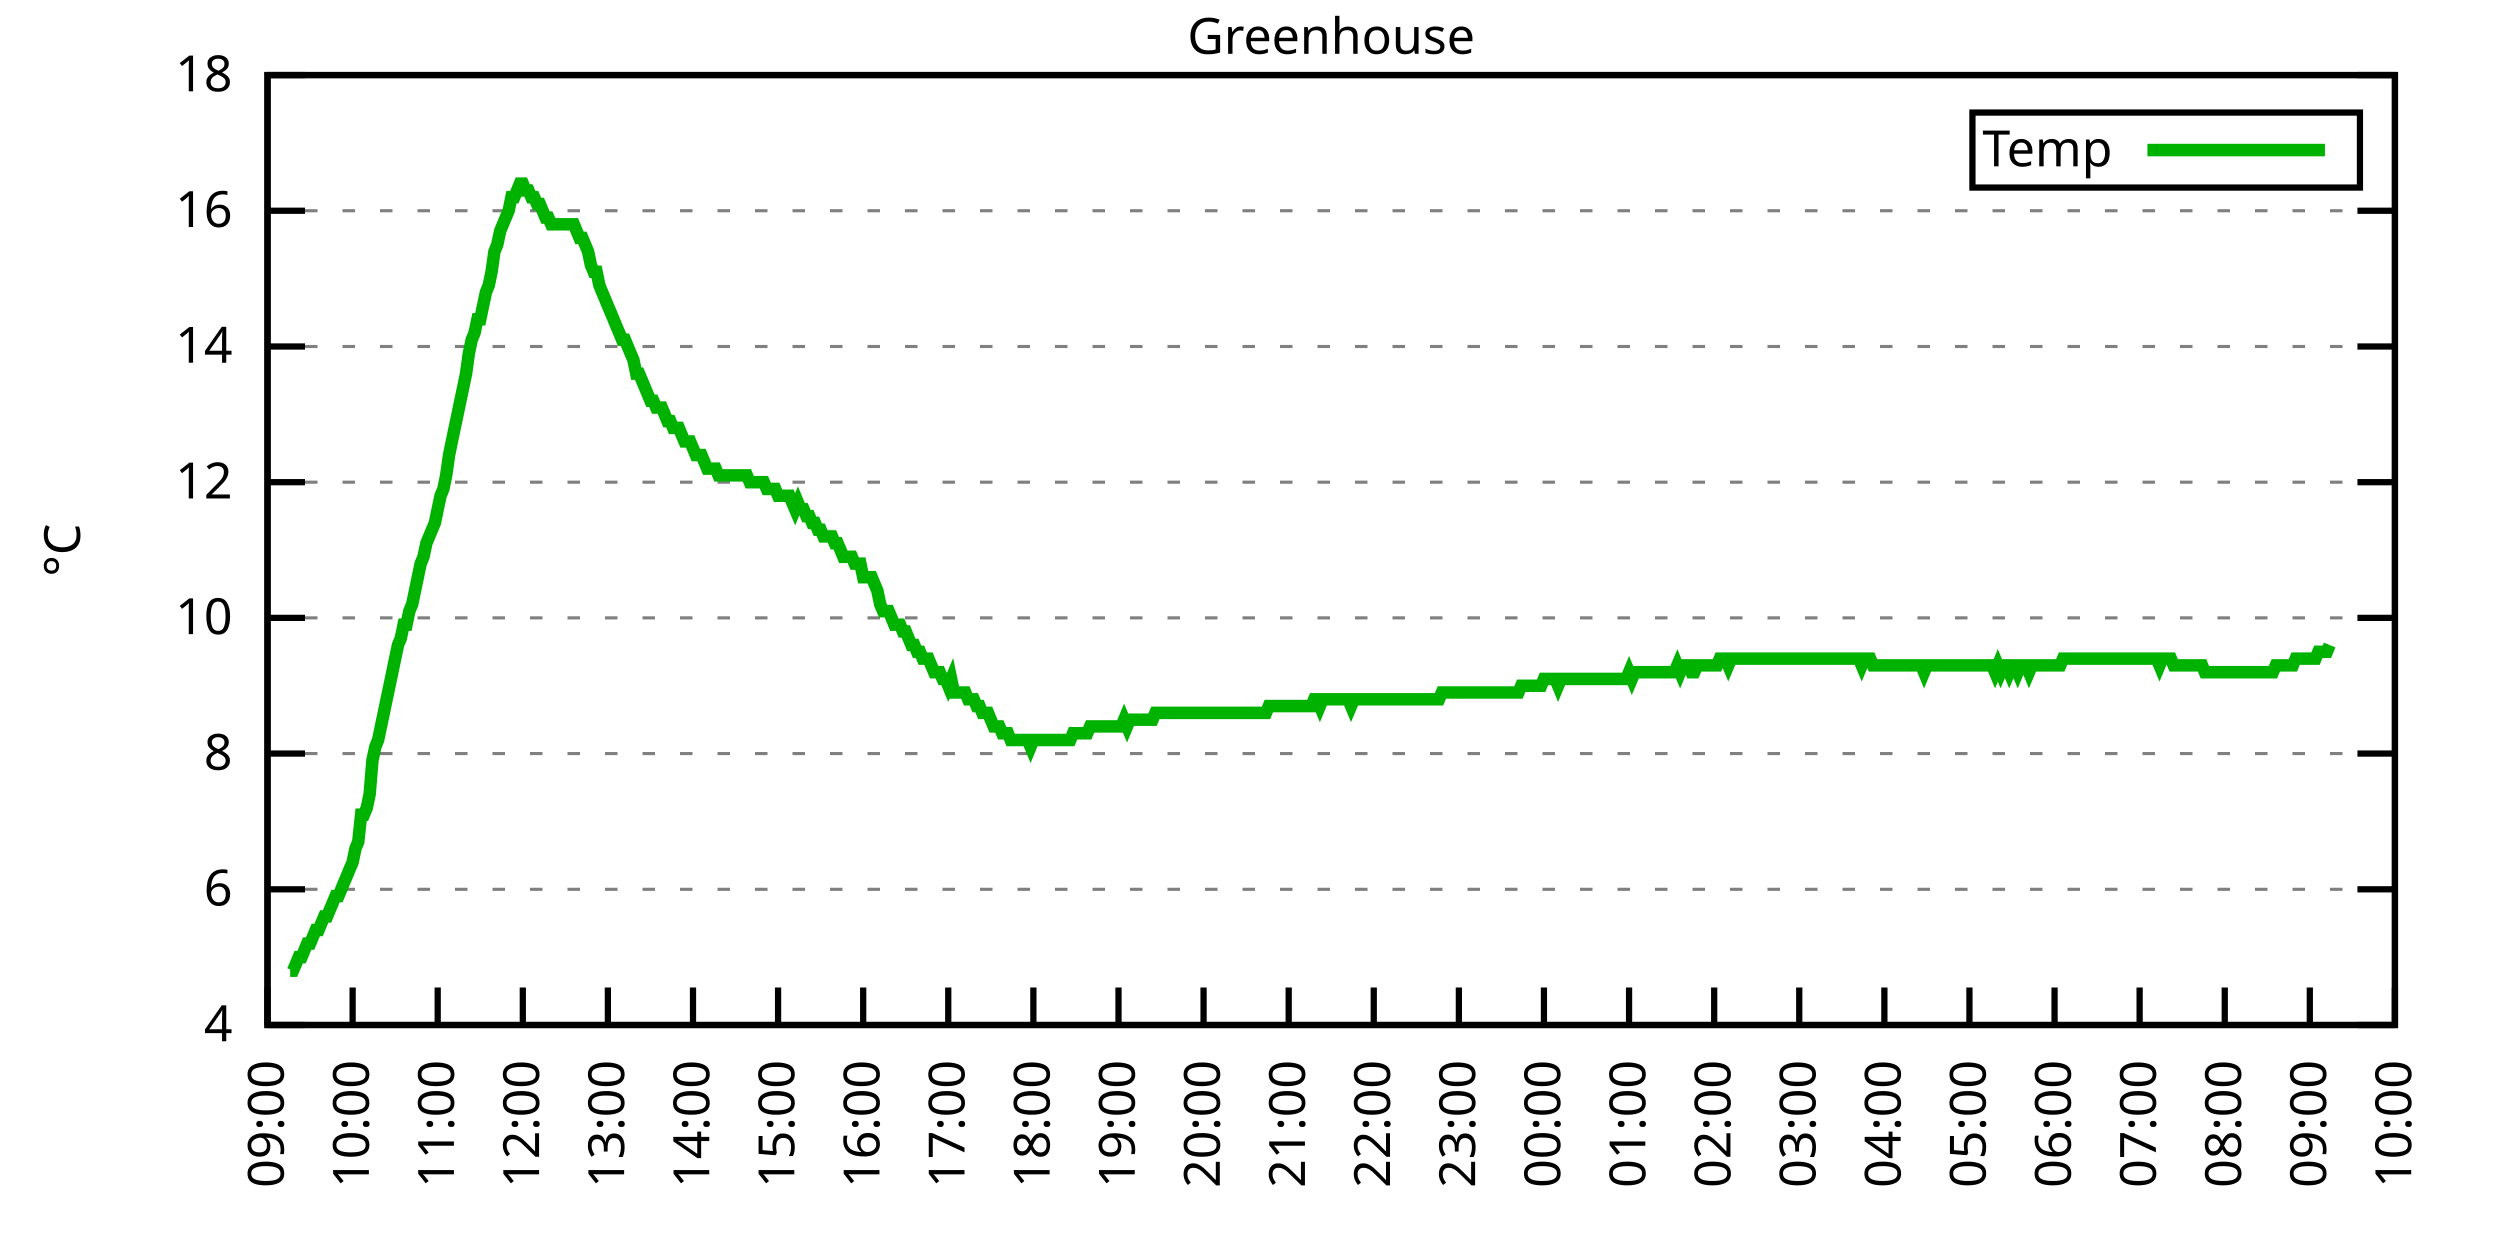
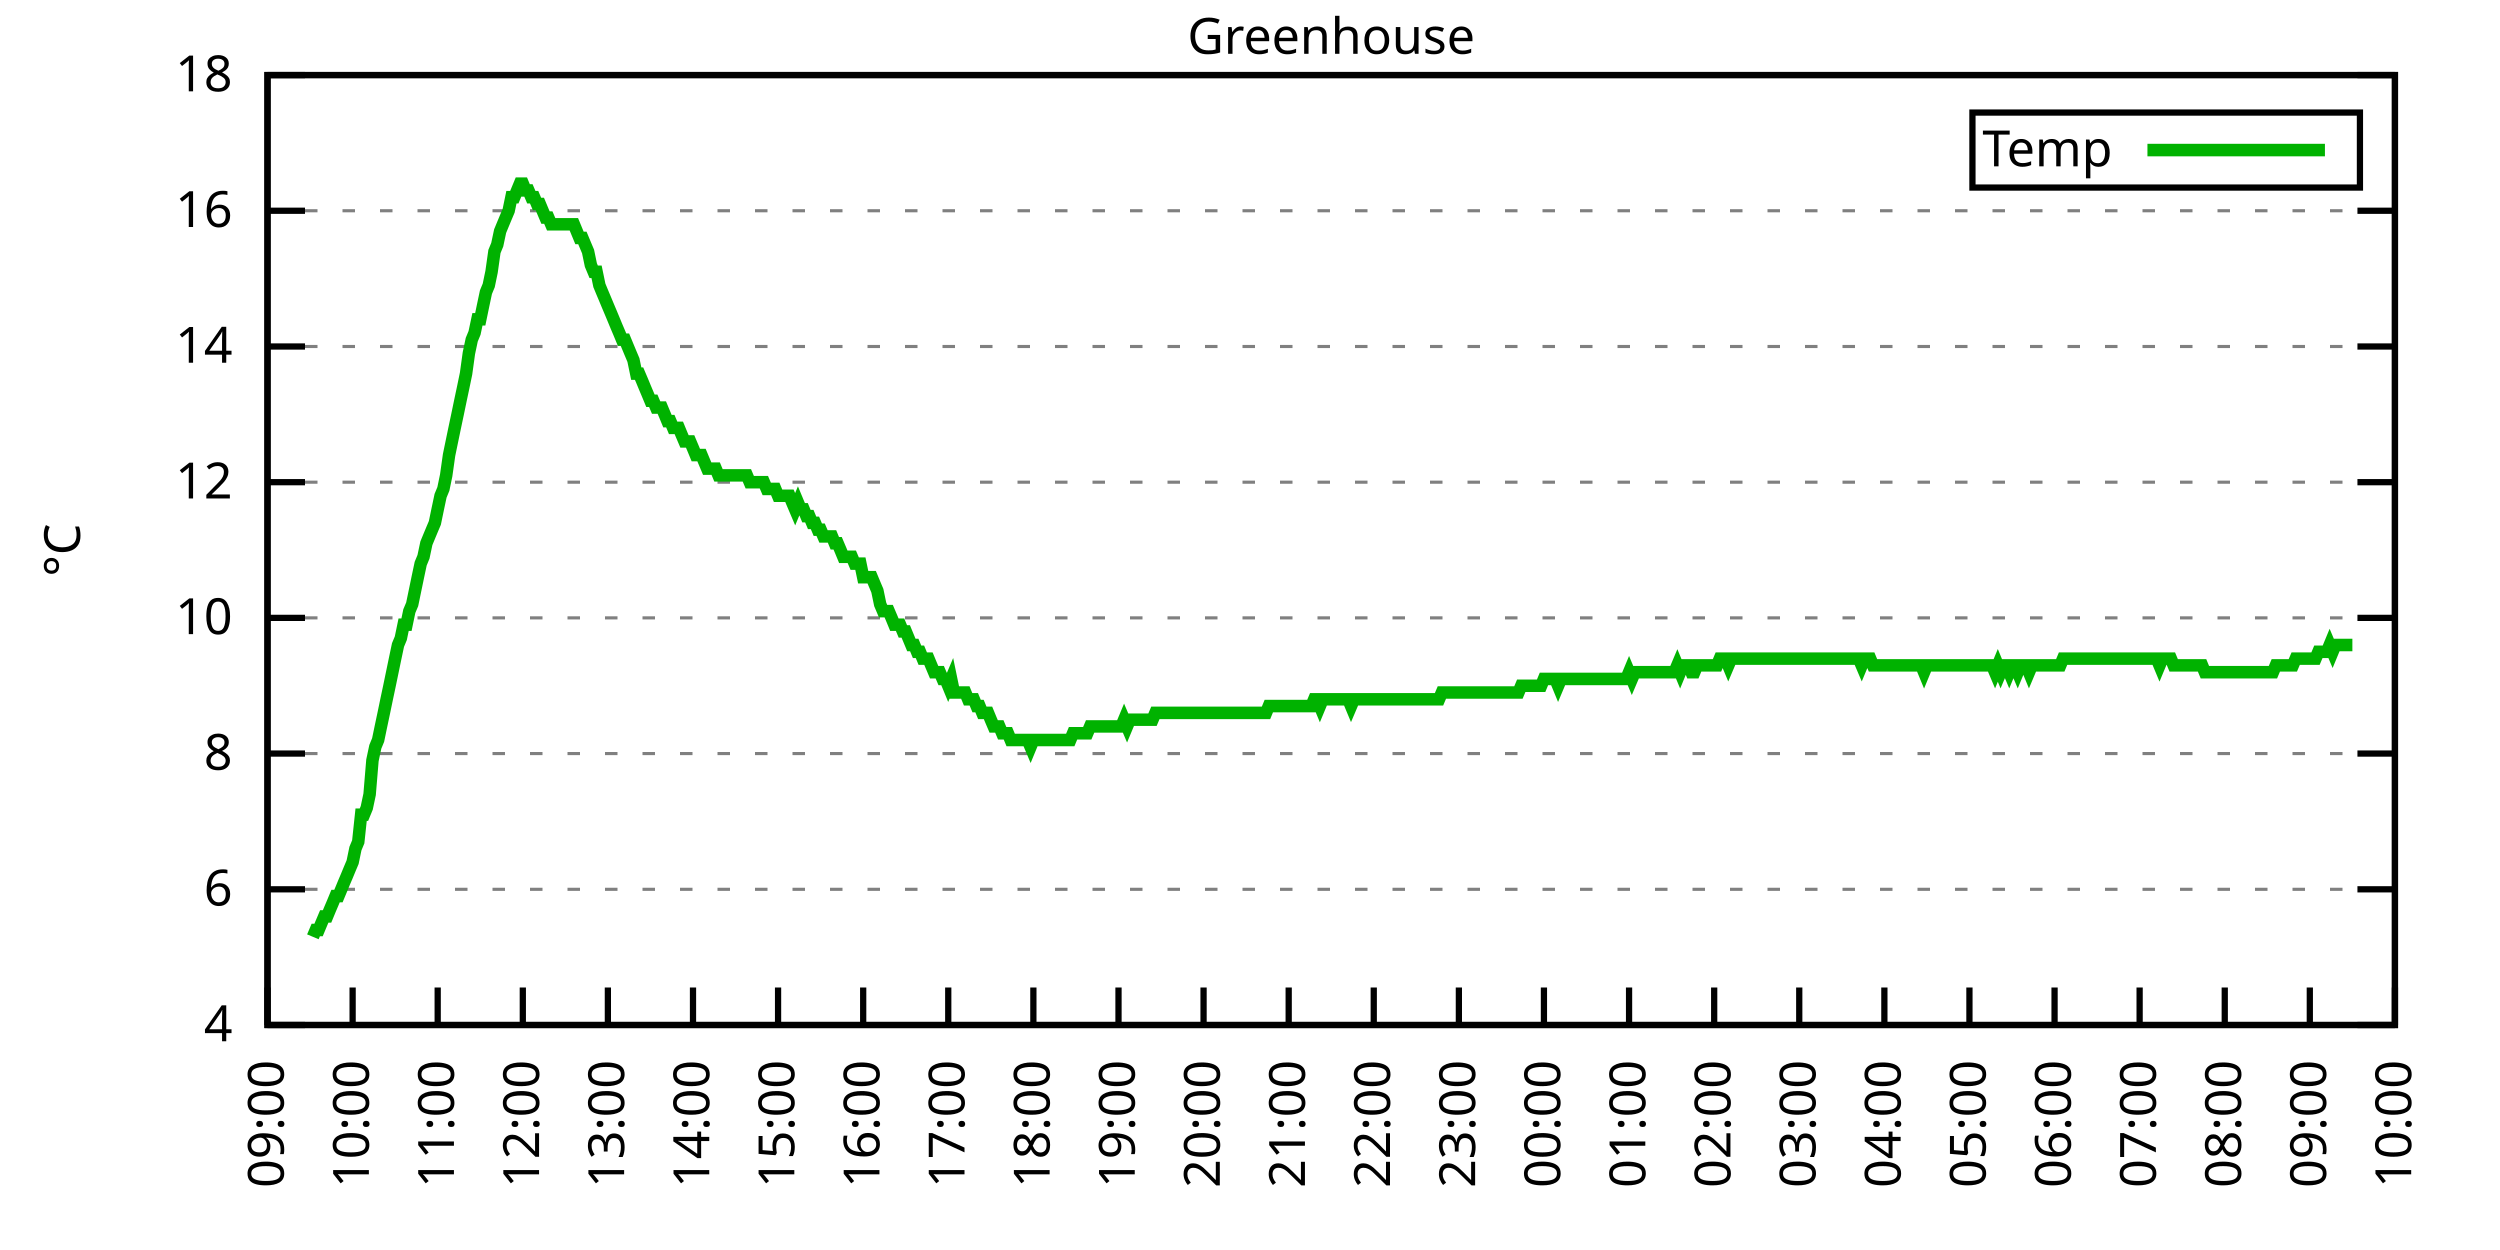
<svg xmlns="http://www.w3.org/2000/svg" xmlns:xlink="http://www.w3.org/1999/xlink" width="400" height="200" viewBox="0 0 400 200">
  <g id="gnuplot_canvas">
    <rect x="0" y="0" width="400" height="200" fill="none" />
    <defs>
      <circle id="gpDot" r="0.5" stroke-width="0.5" stroke="currentColor" />
      <path id="gpPt0" stroke-width="0.333" stroke="currentColor" d="M-1,0 h2 M0,-1 v2" />
      <path id="gpPt1" stroke-width="0.333" stroke="currentColor" d="M-1,-1 L1,1 M1,-1 L-1,1" />
      <path id="gpPt2" stroke-width="0.333" stroke="currentColor" d="M-1,0 L1,0 M0,-1 L0,1 M-1,-1 L1,1 M-1,1 L1,-1" />
      <rect id="gpPt3" stroke-width="0.333" stroke="currentColor" x="-1" y="-1" width="2" height="2" />
      <rect id="gpPt4" stroke-width="0.333" stroke="currentColor" fill="currentColor" x="-1" y="-1" width="2" height="2" />
      <circle id="gpPt5" stroke-width="0.333" stroke="currentColor" cx="0" cy="0" r="1" />
      <use xlink:href="#gpPt5" id="gpPt6" fill="currentColor" stroke="none" />
      <path id="gpPt7" stroke-width="0.333" stroke="currentColor" d="M0,-1.33 L-1.33,0.67 L1.33,0.67 z" />
      <use xlink:href="#gpPt7" id="gpPt8" fill="currentColor" stroke="none" />
      <use xlink:href="#gpPt7" id="gpPt9" stroke="currentColor" transform="rotate(180)" />
      <use xlink:href="#gpPt9" id="gpPt10" fill="currentColor" stroke="none" />
      <use xlink:href="#gpPt3" id="gpPt11" stroke="currentColor" transform="rotate(45)" />
      <use xlink:href="#gpPt11" id="gpPt12" fill="currentColor" stroke="none" />
      <path id="gpPt13" stroke-width="0.333" stroke="currentColor" d="M0,1.330 L1.265,0.411 L0.782,-1.067 L-0.782,-1.076 L-1.265,0.411 z" />
      <use xlink:href="#gpPt13" id="gpPt14" fill="currentColor" stroke="none" />
      <filter id="textbox" filterUnits="objectBoundingBox" x="0" y="0" height="1" width="1">
        <feFlood flood-color="white" flood-opacity="1" result="bgnd" />
        <feComposite in="SourceGraphic" in2="bgnd" operator="atop" />
      </filter>
      <filter id="greybox" filterUnits="objectBoundingBox" x="0" y="0" height="1" width="1">
        <feFlood flood-color="lightgrey" flood-opacity="1" result="grey" />
        <feComposite in="SourceGraphic" in2="grey" operator="atop" />
      </filter>
    </defs>
    <g fill="none" color="white" stroke="currentColor" stroke-width="1.00" stroke-linecap="butt" stroke-linejoin="miter">
</g>
    <g fill="none" color="black" stroke="currentColor" stroke-width="1.00" stroke-linecap="butt" stroke-linejoin="miter">
      <g stroke="none" shape-rendering="crispEdges">
        <polygon fill="rgb(255, 255, 255)" points="42.80,164.00 383.18,164.00 383.18,12.02 42.80,12.02 " />
      </g>
    </g>
    <g fill="none" color="black" stroke="currentColor" stroke-width="1.00" stroke-linecap="butt" stroke-linejoin="miter">
</g>
    <g fill="none" color="black" stroke="black" stroke-width="0.50" stroke-linecap="butt" stroke-linejoin="miter">
</g>
    <g fill="none" color="gray" stroke="currentColor" stroke-width="0.50" stroke-linecap="butt" stroke-linejoin="miter">
      <path stroke="gray" stroke-dasharray="2,4" class="gridline" d="M42.80,164.00 L383.19,164.00  " />
    </g>
    <g fill="none" color="gray" stroke="gray" stroke-width="1.00" stroke-linecap="butt" stroke-linejoin="miter">
</g>
    <g fill="none" color="black" stroke="currentColor" stroke-width="1.00" stroke-linecap="butt" stroke-linejoin="miter">
      <path stroke="black" d="M42.80,164.00 L48.80,164.00 M383.19,164.00 L377.19,164.00  " />
      <g transform="translate(37.20,166.60)" stroke="none" fill="black" font-family="Sans" font-size="8.00" text-anchor="end">
        <text>
          <tspan font-family="Sans"> 4</tspan>
        </text>
      </g>
    </g>
    <g fill="none" color="black" stroke="currentColor" stroke-width="1.00" stroke-linecap="butt" stroke-linejoin="miter">
</g>
    <g fill="none" color="black" stroke="black" stroke-width="0.50" stroke-linecap="butt" stroke-linejoin="miter">
</g>
    <g fill="none" color="gray" stroke="currentColor" stroke-width="0.50" stroke-linecap="butt" stroke-linejoin="miter">
      <path stroke="gray" stroke-dasharray="2,4" class="gridline" d="M42.80,142.29 L383.19,142.29  " />
    </g>
    <g fill="none" color="gray" stroke="gray" stroke-width="1.00" stroke-linecap="butt" stroke-linejoin="miter">
</g>
    <g fill="none" color="black" stroke="currentColor" stroke-width="1.00" stroke-linecap="butt" stroke-linejoin="miter">
      <path stroke="black" d="M42.80,142.29 L48.80,142.29 M383.19,142.29 L377.19,142.29  " />
      <g transform="translate(37.20,144.89)" stroke="none" fill="black" font-family="Sans" font-size="8.00" text-anchor="end">
        <text>
          <tspan font-family="Sans"> 6</tspan>
        </text>
      </g>
    </g>
    <g fill="none" color="black" stroke="currentColor" stroke-width="1.00" stroke-linecap="butt" stroke-linejoin="miter">
</g>
    <g fill="none" color="black" stroke="black" stroke-width="0.50" stroke-linecap="butt" stroke-linejoin="miter">
</g>
    <g fill="none" color="gray" stroke="currentColor" stroke-width="0.50" stroke-linecap="butt" stroke-linejoin="miter">
      <path stroke="gray" stroke-dasharray="2,4" class="gridline" d="M42.80,120.57 L383.19,120.57  " />
    </g>
    <g fill="none" color="gray" stroke="gray" stroke-width="1.00" stroke-linecap="butt" stroke-linejoin="miter">
</g>
    <g fill="none" color="black" stroke="currentColor" stroke-width="1.00" stroke-linecap="butt" stroke-linejoin="miter">
      <path stroke="black" d="M42.80,120.57 L48.80,120.57 M383.19,120.57 L377.19,120.57  " />
      <g transform="translate(37.20,123.17)" stroke="none" fill="black" font-family="Sans" font-size="8.00" text-anchor="end">
        <text>
          <tspan font-family="Sans"> 8</tspan>
        </text>
      </g>
    </g>
    <g fill="none" color="black" stroke="currentColor" stroke-width="1.00" stroke-linecap="butt" stroke-linejoin="miter">
</g>
    <g fill="none" color="black" stroke="black" stroke-width="0.50" stroke-linecap="butt" stroke-linejoin="miter">
</g>
    <g fill="none" color="gray" stroke="currentColor" stroke-width="0.50" stroke-linecap="butt" stroke-linejoin="miter">
      <path stroke="gray" stroke-dasharray="2,4" class="gridline" d="M42.80,98.86 L383.19,98.86  " />
    </g>
    <g fill="none" color="gray" stroke="gray" stroke-width="1.00" stroke-linecap="butt" stroke-linejoin="miter">
</g>
    <g fill="none" color="black" stroke="currentColor" stroke-width="1.00" stroke-linecap="butt" stroke-linejoin="miter">
      <path stroke="black" d="M42.80,98.86 L48.80,98.86 M383.19,98.86 L377.19,98.86  " />
      <g transform="translate(37.20,101.46)" stroke="none" fill="black" font-family="Sans" font-size="8.00" text-anchor="end">
        <text>
          <tspan font-family="Sans"> 10</tspan>
        </text>
      </g>
    </g>
    <g fill="none" color="black" stroke="currentColor" stroke-width="1.00" stroke-linecap="butt" stroke-linejoin="miter">
</g>
    <g fill="none" color="black" stroke="black" stroke-width="0.50" stroke-linecap="butt" stroke-linejoin="miter">
</g>
    <g fill="none" color="gray" stroke="currentColor" stroke-width="0.50" stroke-linecap="butt" stroke-linejoin="miter">
      <path stroke="gray" stroke-dasharray="2,4" class="gridline" d="M42.80,77.15 L383.19,77.15  " />
    </g>
    <g fill="none" color="gray" stroke="gray" stroke-width="1.00" stroke-linecap="butt" stroke-linejoin="miter">
</g>
    <g fill="none" color="black" stroke="currentColor" stroke-width="1.00" stroke-linecap="butt" stroke-linejoin="miter">
      <path stroke="black" d="M42.80,77.15 L48.80,77.15 M383.19,77.15 L377.19,77.15  " />
      <g transform="translate(37.20,79.75)" stroke="none" fill="black" font-family="Sans" font-size="8.00" text-anchor="end">
        <text>
          <tspan font-family="Sans"> 12</tspan>
        </text>
      </g>
    </g>
    <g fill="none" color="black" stroke="currentColor" stroke-width="1.00" stroke-linecap="butt" stroke-linejoin="miter">
</g>
    <g fill="none" color="black" stroke="black" stroke-width="0.50" stroke-linecap="butt" stroke-linejoin="miter">
</g>
    <g fill="none" color="gray" stroke="currentColor" stroke-width="0.50" stroke-linecap="butt" stroke-linejoin="miter">
      <path stroke="gray" stroke-dasharray="2,4" class="gridline" d="M42.80,55.44 L383.19,55.44  " />
    </g>
    <g fill="none" color="gray" stroke="gray" stroke-width="1.00" stroke-linecap="butt" stroke-linejoin="miter">
</g>
    <g fill="none" color="black" stroke="currentColor" stroke-width="1.00" stroke-linecap="butt" stroke-linejoin="miter">
      <path stroke="black" d="M42.80,55.44 L48.80,55.44 M383.19,55.44 L377.19,55.44  " />
      <g transform="translate(37.20,58.04)" stroke="none" fill="black" font-family="Sans" font-size="8.00" text-anchor="end">
        <text>
          <tspan font-family="Sans"> 14</tspan>
        </text>
      </g>
    </g>
    <g fill="none" color="black" stroke="currentColor" stroke-width="1.00" stroke-linecap="butt" stroke-linejoin="miter">
</g>
    <g fill="none" color="black" stroke="black" stroke-width="0.50" stroke-linecap="butt" stroke-linejoin="miter">
</g>
    <g fill="none" color="gray" stroke="currentColor" stroke-width="0.50" stroke-linecap="butt" stroke-linejoin="miter">
      <path stroke="gray" stroke-dasharray="2,4" class="gridline" d="M42.80,33.72 L383.19,33.72  " />
    </g>
    <g fill="none" color="gray" stroke="gray" stroke-width="1.00" stroke-linecap="butt" stroke-linejoin="miter">
</g>
    <g fill="none" color="black" stroke="currentColor" stroke-width="1.00" stroke-linecap="butt" stroke-linejoin="miter">
      <path stroke="black" d="M42.80,33.72 L48.80,33.72 M383.19,33.72 L377.19,33.72  " />
      <g transform="translate(37.20,36.32)" stroke="none" fill="black" font-family="Sans" font-size="8.00" text-anchor="end">
        <text>
          <tspan font-family="Sans"> 16</tspan>
        </text>
      </g>
    </g>
    <g fill="none" color="black" stroke="currentColor" stroke-width="1.00" stroke-linecap="butt" stroke-linejoin="miter">
</g>
    <g fill="none" color="black" stroke="black" stroke-width="0.50" stroke-linecap="butt" stroke-linejoin="miter">
</g>
    <g fill="none" color="gray" stroke="currentColor" stroke-width="0.50" stroke-linecap="butt" stroke-linejoin="miter">
      <path stroke="gray" stroke-dasharray="2,4" class="gridline" d="M42.80,12.01 L383.19,12.01  " />
    </g>
    <g fill="none" color="gray" stroke="gray" stroke-width="1.00" stroke-linecap="butt" stroke-linejoin="miter">
</g>
    <g fill="none" color="black" stroke="currentColor" stroke-width="1.00" stroke-linecap="butt" stroke-linejoin="miter">
      <path stroke="black" d="M42.80,12.01 L48.80,12.01 M383.19,12.01 L377.19,12.01  " />
      <g transform="translate(37.20,14.61)" stroke="none" fill="black" font-family="Sans" font-size="8.00" text-anchor="end">
        <text>
          <tspan font-family="Sans"> 18</tspan>
        </text>
      </g>
    </g>
    <g fill="none" color="black" stroke="currentColor" stroke-width="1.00" stroke-linecap="butt" stroke-linejoin="miter">
      <path stroke="black" d="M42.80,164.00 L42.80,158.00  " />
      <g transform="translate(45.40,169.60) rotate(270.00)" stroke="none" fill="black" font-family="Sans" font-size="8.00" text-anchor="end">
        <text>
          <tspan font-family="Sans">09:00</tspan>
        </text>
      </g>
    </g>
    <g fill="none" color="black" stroke="currentColor" stroke-width="1.00" stroke-linecap="butt" stroke-linejoin="miter">
      <path stroke="black" d="M56.42,164.00 L56.42,158.00  " />
      <g transform="translate(59.02,169.60) rotate(270.00)" stroke="none" fill="black" font-family="Sans" font-size="8.00" text-anchor="end">
        <text>
          <tspan font-family="Sans">10:00</tspan>
        </text>
      </g>
    </g>
    <g fill="none" color="black" stroke="currentColor" stroke-width="1.00" stroke-linecap="butt" stroke-linejoin="miter">
      <path stroke="black" d="M70.03,164.00 L70.03,158.00  " />
      <g transform="translate(72.63,169.60) rotate(270.00)" stroke="none" fill="black" font-family="Sans" font-size="8.00" text-anchor="end">
        <text>
          <tspan font-family="Sans">11:00</tspan>
        </text>
      </g>
    </g>
    <g fill="none" color="black" stroke="currentColor" stroke-width="1.00" stroke-linecap="butt" stroke-linejoin="miter">
      <path stroke="black" d="M83.65,164.00 L83.65,158.00  " />
      <g transform="translate(86.25,169.60) rotate(270.00)" stroke="none" fill="black" font-family="Sans" font-size="8.00" text-anchor="end">
        <text>
          <tspan font-family="Sans">12:00</tspan>
        </text>
      </g>
    </g>
    <g fill="none" color="black" stroke="currentColor" stroke-width="1.00" stroke-linecap="butt" stroke-linejoin="miter">
      <path stroke="black" d="M97.26,164.00 L97.26,158.00  " />
      <g transform="translate(99.86,169.60) rotate(270.00)" stroke="none" fill="black" font-family="Sans" font-size="8.00" text-anchor="end">
        <text>
          <tspan font-family="Sans">13:00</tspan>
        </text>
      </g>
    </g>
    <g fill="none" color="black" stroke="currentColor" stroke-width="1.00" stroke-linecap="butt" stroke-linejoin="miter">
      <path stroke="black" d="M110.88,164.00 L110.88,158.00  " />
      <g transform="translate(113.48,169.60) rotate(270.00)" stroke="none" fill="black" font-family="Sans" font-size="8.00" text-anchor="end">
        <text>
          <tspan font-family="Sans">14:00</tspan>
        </text>
      </g>
    </g>
    <g fill="none" color="black" stroke="currentColor" stroke-width="1.00" stroke-linecap="butt" stroke-linejoin="miter">
      <path stroke="black" d="M124.49,164.00 L124.49,158.00  " />
      <g transform="translate(127.09,169.60) rotate(270.00)" stroke="none" fill="black" font-family="Sans" font-size="8.00" text-anchor="end">
        <text>
          <tspan font-family="Sans">15:00</tspan>
        </text>
      </g>
    </g>
    <g fill="none" color="black" stroke="currentColor" stroke-width="1.00" stroke-linecap="butt" stroke-linejoin="miter">
      <path stroke="black" d="M138.11,164.00 L138.11,158.00  " />
      <g transform="translate(140.71,169.60) rotate(270.00)" stroke="none" fill="black" font-family="Sans" font-size="8.00" text-anchor="end">
        <text>
          <tspan font-family="Sans">16:00</tspan>
        </text>
      </g>
    </g>
    <g fill="none" color="black" stroke="currentColor" stroke-width="1.00" stroke-linecap="butt" stroke-linejoin="miter">
      <path stroke="black" d="M151.72,164.00 L151.72,158.00  " />
      <g transform="translate(154.32,169.60) rotate(270.00)" stroke="none" fill="black" font-family="Sans" font-size="8.00" text-anchor="end">
        <text>
          <tspan font-family="Sans">17:00</tspan>
        </text>
      </g>
    </g>
    <g fill="none" color="black" stroke="currentColor" stroke-width="1.00" stroke-linecap="butt" stroke-linejoin="miter">
      <path stroke="black" d="M165.34,164.00 L165.34,158.00  " />
      <g transform="translate(167.94,169.60) rotate(270.00)" stroke="none" fill="black" font-family="Sans" font-size="8.00" text-anchor="end">
        <text>
          <tspan font-family="Sans">18:00</tspan>
        </text>
      </g>
    </g>
    <g fill="none" color="black" stroke="currentColor" stroke-width="1.00" stroke-linecap="butt" stroke-linejoin="miter">
      <path stroke="black" d="M178.96,164.00 L178.96,158.00  " />
      <g transform="translate(181.56,169.60) rotate(270.00)" stroke="none" fill="black" font-family="Sans" font-size="8.00" text-anchor="end">
        <text>
          <tspan font-family="Sans">19:00</tspan>
        </text>
      </g>
    </g>
    <g fill="none" color="black" stroke="currentColor" stroke-width="1.00" stroke-linecap="butt" stroke-linejoin="miter">
      <path stroke="black" d="M192.57,164.00 L192.57,158.00  " />
      <g transform="translate(195.17,169.60) rotate(270.00)" stroke="none" fill="black" font-family="Sans" font-size="8.00" text-anchor="end">
        <text>
          <tspan font-family="Sans">20:00</tspan>
        </text>
      </g>
    </g>
    <g fill="none" color="black" stroke="currentColor" stroke-width="1.00" stroke-linecap="butt" stroke-linejoin="miter">
      <path stroke="black" d="M206.19,164.00 L206.19,158.00  " />
      <g transform="translate(208.79,169.60) rotate(270.00)" stroke="none" fill="black" font-family="Sans" font-size="8.00" text-anchor="end">
        <text>
          <tspan font-family="Sans">21:00</tspan>
        </text>
      </g>
    </g>
    <g fill="none" color="black" stroke="currentColor" stroke-width="1.00" stroke-linecap="butt" stroke-linejoin="miter">
      <path stroke="black" d="M219.80,164.00 L219.80,158.00  " />
      <g transform="translate(222.40,169.60) rotate(270.00)" stroke="none" fill="black" font-family="Sans" font-size="8.00" text-anchor="end">
        <text>
          <tspan font-family="Sans">22:00</tspan>
        </text>
      </g>
    </g>
    <g fill="none" color="black" stroke="currentColor" stroke-width="1.00" stroke-linecap="butt" stroke-linejoin="miter">
      <path stroke="black" d="M233.42,164.00 L233.42,158.00  " />
      <g transform="translate(236.02,169.60) rotate(270.00)" stroke="none" fill="black" font-family="Sans" font-size="8.00" text-anchor="end">
        <text>
          <tspan font-family="Sans">23:00</tspan>
        </text>
      </g>
    </g>
    <g fill="none" color="black" stroke="currentColor" stroke-width="1.00" stroke-linecap="butt" stroke-linejoin="miter">
      <path stroke="black" d="M247.03,164.00 L247.03,158.00  " />
      <g transform="translate(249.63,169.60) rotate(270.00)" stroke="none" fill="black" font-family="Sans" font-size="8.00" text-anchor="end">
        <text>
          <tspan font-family="Sans">00:00</tspan>
        </text>
      </g>
    </g>
    <g fill="none" color="black" stroke="currentColor" stroke-width="1.00" stroke-linecap="butt" stroke-linejoin="miter">
      <path stroke="black" d="M260.65,164.00 L260.65,158.00  " />
      <g transform="translate(263.25,169.60) rotate(270.00)" stroke="none" fill="black" font-family="Sans" font-size="8.00" text-anchor="end">
        <text>
          <tspan font-family="Sans">01:00</tspan>
        </text>
      </g>
    </g>
    <g fill="none" color="black" stroke="currentColor" stroke-width="1.00" stroke-linecap="butt" stroke-linejoin="miter">
      <path stroke="black" d="M274.27,164.00 L274.27,158.00  " />
      <g transform="translate(276.87,169.60) rotate(270.00)" stroke="none" fill="black" font-family="Sans" font-size="8.00" text-anchor="end">
        <text>
          <tspan font-family="Sans">02:00</tspan>
        </text>
      </g>
    </g>
    <g fill="none" color="black" stroke="currentColor" stroke-width="1.00" stroke-linecap="butt" stroke-linejoin="miter">
      <path stroke="black" d="M287.88,164.00 L287.88,158.00  " />
      <g transform="translate(290.48,169.60) rotate(270.00)" stroke="none" fill="black" font-family="Sans" font-size="8.00" text-anchor="end">
        <text>
          <tspan font-family="Sans">03:00</tspan>
        </text>
      </g>
    </g>
    <g fill="none" color="black" stroke="currentColor" stroke-width="1.00" stroke-linecap="butt" stroke-linejoin="miter">
      <path stroke="black" d="M301.50,164.00 L301.50,158.00  " />
      <g transform="translate(304.10,169.60) rotate(270.00)" stroke="none" fill="black" font-family="Sans" font-size="8.00" text-anchor="end">
        <text>
          <tspan font-family="Sans">04:00</tspan>
        </text>
      </g>
    </g>
    <g fill="none" color="black" stroke="currentColor" stroke-width="1.00" stroke-linecap="butt" stroke-linejoin="miter">
      <path stroke="black" d="M315.11,164.00 L315.11,158.00  " />
      <g transform="translate(317.71,169.60) rotate(270.00)" stroke="none" fill="black" font-family="Sans" font-size="8.00" text-anchor="end">
        <text>
          <tspan font-family="Sans">05:00</tspan>
        </text>
      </g>
    </g>
    <g fill="none" color="black" stroke="currentColor" stroke-width="1.00" stroke-linecap="butt" stroke-linejoin="miter">
      <path stroke="black" d="M328.73,164.00 L328.73,158.00  " />
      <g transform="translate(331.33,169.60) rotate(270.00)" stroke="none" fill="black" font-family="Sans" font-size="8.00" text-anchor="end">
        <text>
          <tspan font-family="Sans">06:00</tspan>
        </text>
      </g>
    </g>
    <g fill="none" color="black" stroke="currentColor" stroke-width="1.00" stroke-linecap="butt" stroke-linejoin="miter">
      <path stroke="black" d="M342.34,164.00 L342.34,158.00  " />
      <g transform="translate(344.94,169.60) rotate(270.00)" stroke="none" fill="black" font-family="Sans" font-size="8.00" text-anchor="end">
        <text>
          <tspan font-family="Sans">07:00</tspan>
        </text>
      </g>
    </g>
    <g fill="none" color="black" stroke="currentColor" stroke-width="1.00" stroke-linecap="butt" stroke-linejoin="miter">
      <path stroke="black" d="M355.96,164.00 L355.96,158.00  " />
      <g transform="translate(358.56,169.60) rotate(270.00)" stroke="none" fill="black" font-family="Sans" font-size="8.00" text-anchor="end">
        <text>
          <tspan font-family="Sans">08:00</tspan>
        </text>
      </g>
    </g>
    <g fill="none" color="black" stroke="currentColor" stroke-width="1.00" stroke-linecap="butt" stroke-linejoin="miter">
      <path stroke="black" d="M369.57,164.00 L369.57,158.00  " />
      <g transform="translate(372.17,169.60) rotate(270.00)" stroke="none" fill="black" font-family="Sans" font-size="8.00" text-anchor="end">
        <text>
          <tspan font-family="Sans">09:00</tspan>
        </text>
      </g>
    </g>
    <g fill="none" color="black" stroke="currentColor" stroke-width="1.00" stroke-linecap="butt" stroke-linejoin="miter">
      <path stroke="black" d="M383.19,164.00 L383.19,158.00  " />
      <g transform="translate(385.79,169.60) rotate(270.00)" stroke="none" fill="black" font-family="Sans" font-size="8.00" text-anchor="end">
        <text>
          <tspan font-family="Sans">10:00</tspan>
        </text>
      </g>
    </g>
    <g fill="none" color="black" stroke="currentColor" stroke-width="1.00" stroke-linecap="butt" stroke-linejoin="miter">
</g>
    <g fill="none" color="black" stroke="currentColor" stroke-width="1.00" stroke-linecap="butt" stroke-linejoin="miter">
      <path stroke="black" d="M42.80,12.01 L42.80,164.00 L383.19,164.00 L383.19,12.01 L42.80,12.01 Z  " />
    </g>
    <g fill="none" color="black" stroke="currentColor" stroke-width="1.00" stroke-linecap="butt" stroke-linejoin="miter">
</g>
    <g fill="none" color="black" stroke="currentColor" stroke-width="1.00" stroke-linecap="butt" stroke-linejoin="miter">
      <path stroke="black" d="M315.59,30.01 L315.59,18.01 L377.59,18.01 L377.59,30.01 L315.59,30.01 Z  " />
    </g>
    <g id="Greenhouse_plot_1">
      <g fill="none" color="white" stroke="black" stroke-width="2.00" stroke-linecap="butt" stroke-linejoin="miter">
</g>
      <g fill="none" color="black" stroke="currentColor" stroke-width="2.00" stroke-linecap="butt" stroke-linejoin="miter">
        <g transform="translate(337.99,26.61)" stroke="none" fill="black" font-family="Sans" font-size="8.00" text-anchor="end">
          <text>
            <tspan font-family="Sans">Temp</tspan>
          </text>
        </g>
      </g>
      <g fill="none" color="black" stroke="currentColor" stroke-width="2.00" stroke-linecap="butt" stroke-linejoin="miter">
-         <path stroke="rgb(  0, 178,   0)" d="M343.59,24.01 L371.99,24.01 M46.43,155.31 L46.88,155.31 L47.34,154.23 L47.79,153.14 L48.25,153.14 L48.70,152.06   L49.15,150.97 L49.61,150.97 L50.06,149.89 L50.52,148.80 L50.97,148.80 L51.42,147.72 L51.88,146.63 L52.33,146.63   L52.78,145.54 L53.24,144.46 L53.69,143.37 L54.15,143.37 L54.60,142.29 L55.05,141.20 L55.51,140.12 L55.96,139.03   L56.42,137.94 L56.87,135.77 L57.32,134.69 L57.78,130.35 L58.23,130.35 L58.68,129.26 L59.14,127.09 L59.59,121.66   L60.05,119.49 L60.50,118.40 L60.95,116.23 L61.41,114.06 L61.86,111.89 L62.32,109.72 L62.77,107.55 L63.22,105.38   L63.68,103.20 L64.13,102.12 L64.58,99.95 L65.04,99.95 L65.49,97.78 L65.95,96.69 L66.40,94.52 L66.85,92.35   L67.31,90.18 L67.76,89.09 L68.22,86.92 L68.67,85.83 L69.12,84.75 L69.58,83.66 L70.03,81.49 L70.49,79.32   L70.94,78.23 L71.39,76.06 L71.85,72.81 L72.30,70.63 L72.75,68.46 L73.21,66.29 L73.66,64.12 L74.12,61.95   L74.57,59.78 L75.02,56.52 L75.48,54.35 L75.93,53.26 L76.39,51.09 L76.84,51.09 L77.29,48.92 L77.75,46.75   L78.20,45.66 L78.65,43.49 L79.11,40.24 L79.56,39.15 L80.02,36.98 L80.47,35.89 L80.92,34.81 L81.38,33.72   L81.83,31.55 L82.29,31.55 L82.74,30.47 L83.19,29.38 L83.65,29.38 L84.10,30.47 L84.55,30.47 L85.01,31.55   L85.46,31.55 L85.92,32.64 L86.37,32.64 L86.82,33.72 L87.28,34.81 L87.73,34.81 L88.19,35.89 L88.64,35.89   L89.09,35.89 L89.55,35.89 L90.00,35.89 L90.45,35.89 L90.91,35.89 L91.36,35.89 L91.82,35.89 L92.27,36.98   L92.72,38.07 L93.18,38.07 L93.63,39.15 L94.09,40.24 L94.54,42.41 L94.99,43.49 L95.45,43.49 L95.90,45.66   L96.35,46.75 L96.81,47.84 L97.26,48.92 L97.72,50.01 L98.17,51.09 L98.62,52.18 L99.08,53.26 L99.53,54.35   L99.99,54.35 L100.44,55.44 L100.89,56.52 L101.35,57.61 L101.80,59.78 L102.25,59.78 L102.71,60.86 L103.16,61.95   L103.62,63.04 L104.07,64.12 L104.52,64.12 L104.98,65.21 L105.43,65.21 L105.89,65.21 L106.34,66.29 L106.79,67.38   L107.25,67.38 L107.70,68.46 L108.15,68.46 L108.61,68.46 L109.06,69.55 L109.52,70.63 L109.97,70.63 L110.42,70.63   L110.88,71.72 L111.33,72.81 L111.79,72.81 L112.24,72.81 L112.69,73.89 L113.15,74.98 L113.60,74.98 L114.05,74.98   L114.51,74.98 L114.96,76.06 L115.42,76.06 L115.87,76.06 L116.32,76.06 L116.78,76.06 L117.23,76.06 L117.69,76.06   L118.14,76.06 L118.59,76.06 L119.05,76.06 L119.50,76.06 L119.96,77.15 L120.41,77.15 L120.86,77.15 L121.32,77.15   L121.77,77.15 L122.22,77.15 L122.68,78.23 L123.13,78.23 L123.59,78.23 L124.04,78.23 L124.49,79.32 L124.95,79.32   L125.40,79.32 L125.86,79.32 L126.31,79.32 L126.76,80.41 L127.22,81.49 L127.67,80.41 L128.12,81.49 L128.58,81.49   L129.03,82.58 L129.49,82.58 L129.94,83.66 L130.39,83.66 L130.85,84.75 L131.30,84.75 L131.76,85.83 L132.21,85.83   L132.66,85.83 L133.12,85.83 L133.57,86.92 L134.02,86.92 L134.48,88.00 L134.93,89.09 L135.39,89.09 L135.84,89.09   L136.29,89.09 L136.75,90.18 L137.20,90.18 L137.66,90.18 L138.11,92.35 L138.56,92.35 L139.02,92.35 L139.47,92.35   L139.92,93.43 L140.38,94.52 L140.83,96.69 L141.29,97.78 L141.74,97.78 L142.19,97.78 L142.65,98.86 L143.10,99.95   L143.56,99.95 L144.01,99.95 L144.46,101.03 L144.92,101.03 L145.37,102.12 L145.82,103.20 L146.28,103.20 L146.73,104.29   L147.19,104.29 L147.64,105.38 L148.09,105.38 L148.55,105.38 L149.00,106.46 L149.46,107.55 L149.91,107.55 L150.36,107.55   L150.82,108.63 L151.27,108.63 L151.72,109.72 L152.18,108.63 L152.63,110.80 L153.09,110.80 L153.54,110.80 L153.99,110.80   L154.45,110.80 L154.90,111.89 L155.36,111.89 L155.81,111.89 L156.26,112.97 L156.72,112.97 L157.17,114.06 L157.62,114.06   L158.08,114.06 L158.53,115.15 L158.99,116.23 L159.44,116.23 L159.89,116.23 L160.35,117.32 L160.80,117.32 L161.26,117.32   L161.71,118.40 L162.16,118.40 L162.62,118.40 L163.07,118.40 L163.52,118.40 L163.98,118.40 L164.43,118.40 L164.89,119.49   L165.34,118.40 L165.79,118.40 L166.25,118.40 L166.70,118.40 L167.16,118.40 L167.61,118.40 L168.06,118.40 L168.52,118.40   L168.97,118.40 L169.43,118.40 L169.88,118.40 L170.33,118.40 L170.79,118.40 L171.24,118.40 L171.69,117.32 L172.15,117.32   L172.60,117.32 L173.06,117.32 L173.51,117.32 L173.96,117.32 L174.42,116.23 L174.87,116.23 L175.33,116.23 L175.78,116.23   L176.23,116.23 L176.69,116.23 L177.14,116.23 L177.59,116.23 L178.05,116.23 L178.50,116.23 L178.96,116.23 L179.41,116.23   L179.86,115.15 L180.32,116.23 L180.77,115.15 L181.23,115.15 L181.68,115.15 L182.13,115.15 L182.59,115.15 L183.04,115.15   L183.49,115.15 L183.95,115.15 L184.40,115.15 L184.86,114.06 L185.31,114.06 L185.76,114.06 L186.22,114.06 L186.67,114.06   L187.13,114.06 L187.58,114.06 L188.03,114.06 L188.49,114.06 L188.94,114.06 L189.39,114.06 L189.85,114.06 L190.30,114.06   L190.76,114.06 L191.21,114.06 L191.66,114.06 L192.12,114.06 L192.57,114.06 L193.03,114.06 L193.48,114.06 L193.93,114.06   L194.39,114.06 L194.84,114.06 L195.29,114.06 L195.75,114.06 L196.20,114.06 L196.66,114.06 L197.11,114.06 L197.56,114.06   L198.02,114.06 L198.47,114.06 L198.93,114.06 L199.38,114.06 L199.83,114.06 L200.29,114.06 L200.74,114.06 L201.19,114.06   L201.65,114.06 L202.10,114.06 L202.56,114.06 L203.01,112.97 L203.46,112.97 L203.92,112.97 L204.37,112.97 L204.83,112.97   L205.28,112.97 L205.73,112.97 L206.19,112.97 L206.64,112.97 L207.09,112.97 L207.55,112.97 L208.00,112.97 L208.46,112.97   L208.91,112.97 L209.36,112.97 L209.82,112.97 L210.27,111.89 L210.73,111.89 L211.18,112.97 L211.63,111.89 L212.09,111.89   L212.54,111.89 L213.00,111.89 L213.45,111.89 L213.90,111.89 L214.36,111.89 L214.81,111.89 L215.26,111.89 L215.72,111.89   L216.17,112.97 L216.63,111.89 L217.08,111.89 L217.53,111.89 L217.99,111.89 L218.44,111.89 L218.90,111.89 L219.35,111.89   L219.80,111.89 L220.26,111.89 L220.71,111.89 L221.16,111.89 L221.62,111.89 L222.07,111.89 L222.53,111.89 L222.98,111.89   L223.43,111.89 L223.89,111.89 L224.34,111.89 L224.80,111.89 L225.25,111.89 L225.70,111.89 L226.16,111.89 L226.61,111.89   L227.06,111.89 L227.52,111.89 L227.97,111.89 L228.43,111.89 L228.88,111.89 L229.33,111.89 L229.79,111.89 L230.24,111.89   L230.70,110.80 L231.15,110.80 L231.60,110.80 L232.06,110.80 L232.51,110.80 L232.96,110.80 L233.42,110.80 L233.87,110.80   L234.33,110.80 L234.78,110.80 L235.23,110.80 L235.69,110.80 L236.14,110.80 L236.60,110.80 L237.05,110.80 L237.50,110.80   L237.96,110.80 L238.41,110.80 L238.86,110.80 L239.32,110.80 L239.77,110.80 L240.23,110.80 L240.68,110.80 L241.13,110.80   L241.59,110.80 L242.04,110.80 L242.50,110.80 L242.95,110.80 L243.40,109.72 L243.86,109.72 L244.31,109.72 L244.76,109.72   L245.22,109.72 L245.67,109.72 L246.13,109.72 L246.58,109.72 L247.03,108.63 L247.49,108.63 L247.94,108.63 L248.40,108.63   L248.85,108.63 L249.30,109.72 L249.76,108.63 L250.21,108.63 L250.66,108.63 L251.12,108.63 L251.57,108.63 L252.03,108.63   L252.48,108.63 L252.93,108.63 L253.39,108.63 L253.84,108.63 L254.30,108.63 L254.75,108.63 L255.20,108.63 L255.66,108.63   L256.11,108.63 L256.56,108.63 L257.02,108.63 L257.47,108.63 L257.93,108.63 L258.38,108.63 L258.83,108.63 L259.29,108.63   L259.74,108.63 L260.20,108.63 L260.65,107.55 L261.10,108.63 L261.56,107.55 L262.01,107.55 L262.47,107.55 L262.92,107.55   L263.37,107.55 L263.83,107.55 L264.28,107.55 L264.73,107.55 L265.19,107.55 L265.64,107.55 L266.10,107.55 L266.55,107.55   L267.00,107.55 L267.46,107.55 L267.91,107.55 L268.37,106.46 L268.82,107.55 L269.27,106.46 L269.73,106.46 L270.18,106.46   L270.63,107.55 L271.09,107.55 L271.54,106.46 L272.00,106.46 L272.45,106.46 L272.90,106.46 L273.36,106.46 L273.81,106.46   L274.27,106.46 L274.72,106.46 L275.17,105.38 L275.63,105.38 L276.08,105.38 L276.53,106.46 L276.99,105.38 L277.44,105.38   L277.90,105.38 L278.35,105.38 L278.80,105.38 L279.26,105.38 L279.71,105.38 L280.17,105.38 L280.62,105.38 L281.07,105.38   L281.53,105.38 L281.98,105.38 L282.43,105.38 L282.89,105.38 L283.34,105.38 L283.80,105.38 L284.25,105.38 L284.70,105.38   L285.16,105.38 L285.61,105.38 L286.07,105.38 L286.52,105.38 L286.97,105.38 L287.43,105.38 L287.88,105.38 L288.33,105.38   L288.79,105.38 L289.24,105.38 L289.70,105.38 L290.15,105.38 L290.60,105.38 L291.06,105.38 L291.51,105.38 L291.97,105.38   L292.42,105.38 L292.87,105.38 L293.33,105.38 L293.78,105.38 L294.23,105.38 L294.69,105.38 L295.14,105.38 L295.60,105.38   L296.05,105.38 L296.50,105.38 L296.96,105.38 L297.41,105.38 L297.87,106.46 L298.32,105.38 L298.77,105.38 L299.23,105.38   L299.68,106.46 L300.13,106.46 L300.59,106.46 L301.04,106.46 L301.50,106.46 L301.95,106.46 L302.40,106.46 L302.86,106.46   L303.31,106.46 L303.77,106.46 L304.22,106.46 L304.67,106.46 L305.13,106.46 L305.58,106.46 L306.03,106.46 L306.49,106.46   L306.94,106.46 L307.40,106.46 L307.85,107.55 L308.30,106.46 L308.76,106.46 L309.21,106.46 L309.67,106.46 L310.12,106.46   L310.57,106.46 L311.03,106.46 L311.48,106.46 L311.94,106.46 L312.39,106.46 L312.84,106.46 L313.30,106.46 L313.75,106.46   L314.20,106.46 L314.66,106.46 L315.11,106.46 L315.57,106.46 L316.02,106.46 L316.47,106.46 L316.93,106.46 L317.38,106.46   L317.84,106.46 L318.29,106.46 L318.74,106.46 L319.20,107.55 L319.65,106.46 L320.10,107.55 L320.56,106.46 L321.01,106.46   L321.47,107.55 L321.92,106.46 L322.37,106.46 L322.83,107.55 L323.28,106.46 L323.74,106.46 L324.19,106.46 L324.64,107.55   L325.10,106.46 L325.55,106.46 L326.00,106.46 L326.46,106.46 L326.91,106.46 L327.37,106.46 L327.82,106.46 L328.27,106.46   L328.73,106.46 L329.18,106.46 L329.64,106.46 L330.09,105.38 L330.54,105.38 L331.00,105.38 L331.45,105.38 L331.90,105.38   L332.36,105.38 L332.81,105.38 L333.27,105.38 L333.72,105.38 L334.17,105.38 L334.63,105.38 L335.08,105.38 L335.54,105.38   L335.99,105.38 L336.44,105.38 L336.90,105.38 L337.35,105.38 L337.80,105.38 L338.26,105.38 L338.71,105.38 L339.17,105.38   L339.62,105.38 L340.07,105.38 L340.53,105.38 L340.98,105.38 L341.44,105.38 L341.89,105.38 L342.34,105.38 L342.80,105.38   L343.25,105.38 L343.70,105.38 L344.16,105.38 L344.61,105.38 L345.07,105.38 L345.52,106.46 L345.97,105.38 L346.43,105.38   L346.88,105.38 L347.34,105.38 L347.79,106.46 L348.24,106.46 L348.70,106.46 L349.15,106.46 L349.60,106.46 L350.06,106.46   L350.51,106.46 L350.97,106.46 L351.42,106.46 L351.87,106.46 L352.33,106.46 L352.78,107.55 L353.24,107.55 L353.69,107.55   L354.14,107.55 L354.60,107.55 L355.05,107.55 L355.50,107.55 L355.96,107.55 L356.41,107.55 L356.87,107.55 L357.32,107.55   L357.77,107.55 L358.23,107.55 L358.68,107.55 L359.14,107.55 L359.59,107.55 L360.04,107.55 L360.50,107.55 L360.95,107.55   L361.41,107.55 L361.86,107.55 L362.31,107.55 L362.77,107.55 L363.22,107.55 L363.67,107.55 L364.13,106.46 L364.58,106.46   L365.04,106.46 L365.49,106.46 L365.94,106.46 L366.40,106.46 L366.85,106.46 L367.31,105.38 L367.76,105.38 L368.21,105.38   L368.67,105.38 L369.12,105.38 L369.57,105.38 L370.03,105.38 L370.48,105.38 L370.94,104.29 L371.39,104.29 L371.84,104.29   L372.30,104.29 L372.75,103.20  " />
+         <path stroke="rgb(  0, 178,   0)" d="M343.59,24.01 L371.99,24.01 M50.06,149.89 L50.52,148.80 L50.97,148.80 L51.42,147.72 L51.88,146.63 L52.33,146.63   L52.78,145.54 L53.24,144.46 L53.69,143.37 L54.15,143.37 L54.60,142.29 L55.05,141.20 L55.51,140.12 L55.96,139.03   L56.42,137.94 L56.87,135.77 L57.32,134.69 L57.78,130.35 L58.23,130.35 L58.68,129.26 L59.14,127.09 L59.59,121.66   L60.05,119.49 L60.50,118.40 L60.95,116.23 L61.41,114.06 L61.86,111.89 L62.32,109.72 L62.77,107.55 L63.22,105.38   L63.68,103.20 L64.13,102.12 L64.58,99.95 L65.04,99.95 L65.49,97.78 L65.95,96.69 L66.40,94.52 L66.85,92.35   L67.31,90.18 L67.76,89.09 L68.22,86.92 L68.67,85.83 L69.12,84.75 L69.58,83.66 L70.03,81.49 L70.49,79.32   L70.94,78.23 L71.39,76.06 L71.85,72.81 L72.30,70.63 L72.75,68.46 L73.21,66.29 L73.66,64.12 L74.12,61.95   L74.57,59.78 L75.02,56.52 L75.48,54.35 L75.93,53.26 L76.39,51.09 L76.84,51.09 L77.29,48.92 L77.75,46.75   L78.20,45.66 L78.65,43.49 L79.11,40.24 L79.56,39.15 L80.02,36.98 L80.47,35.89 L80.92,34.81 L81.38,33.72   L81.83,31.55 L82.29,31.55 L82.74,30.47 L83.19,29.38 L83.65,29.38 L84.10,30.47 L84.55,30.47 L85.01,31.55   L85.46,31.55 L85.92,32.64 L86.37,32.64 L86.82,33.72 L87.28,34.81 L87.73,34.81 L88.19,35.89 L88.64,35.89   L89.09,35.89 L89.55,35.89 L90.00,35.89 L90.45,35.89 L90.91,35.89 L91.36,35.89 L91.82,35.89 L92.27,36.98   L92.72,38.07 L93.18,38.07 L93.63,39.15 L94.09,40.24 L94.54,42.41 L94.99,43.49 L95.45,43.49 L95.90,45.66   L96.35,46.75 L96.81,47.84 L97.26,48.92 L97.72,50.01 L98.17,51.09 L98.62,52.18 L99.08,53.26 L99.53,54.35   L99.99,54.35 L100.44,55.44 L100.89,56.52 L101.35,57.61 L101.80,59.78 L102.25,59.78 L102.71,60.86 L103.16,61.95   L103.62,63.04 L104.07,64.12 L104.52,64.12 L104.98,65.21 L105.43,65.21 L105.89,65.21 L106.34,66.29 L106.79,67.38   L107.25,67.38 L107.70,68.46 L108.15,68.46 L108.61,68.46 L109.06,69.55 L109.52,70.63 L109.97,70.63 L110.42,70.63   L110.88,71.72 L111.33,72.81 L111.79,72.81 L112.24,72.81 L112.69,73.89 L113.15,74.98 L113.60,74.98 L114.05,74.98   L114.51,74.98 L114.96,76.06 L115.42,76.06 L115.87,76.06 L116.32,76.06 L116.78,76.06 L117.23,76.06 L117.69,76.06   L118.14,76.06 L118.59,76.06 L119.05,76.06 L119.50,76.06 L119.96,77.15 L120.41,77.15 L120.86,77.15 L121.32,77.15   L121.77,77.15 L122.22,77.15 L122.68,78.23 L123.13,78.23 L123.59,78.23 L124.04,78.23 L124.49,79.32 L124.95,79.32   L125.40,79.32 L125.86,79.32 L126.31,79.32 L126.76,80.41 L127.22,81.49 L127.67,80.41 L128.12,81.49 L128.58,81.49   L129.03,82.58 L129.49,82.58 L129.94,83.66 L130.39,83.66 L130.85,84.75 L131.30,84.75 L131.76,85.83 L132.21,85.83   L132.66,85.83 L133.12,85.83 L133.57,86.92 L134.02,86.92 L134.48,88.00 L134.93,89.09 L135.39,89.09 L135.84,89.09   L136.29,89.09 L136.75,90.18 L137.20,90.18 L137.66,90.18 L138.11,92.35 L138.56,92.35 L139.02,92.35 L139.47,92.35   L139.92,93.43 L140.38,94.52 L140.83,96.69 L141.29,97.78 L141.74,97.78 L142.19,97.78 L142.65,98.86 L143.10,99.95   L143.56,99.95 L144.01,99.95 L144.46,101.03 L144.92,101.03 L145.37,102.12 L145.82,103.20 L146.28,103.20 L146.73,104.29   L147.19,104.29 L147.64,105.38 L148.09,105.38 L148.55,105.38 L149.00,106.46 L149.46,107.55 L149.91,107.55 L150.36,107.55   L150.82,108.63 L151.27,108.63 L151.72,109.72 L152.18,108.63 L152.63,110.80 L153.09,110.80 L153.54,110.80 L153.99,110.80   L154.45,110.80 L154.90,111.89 L155.36,111.89 L155.81,111.89 L156.26,112.97 L156.72,112.97 L157.17,114.06 L157.62,114.06   L158.08,114.06 L158.53,115.15 L158.99,116.23 L159.44,116.23 L159.89,116.23 L160.35,117.32 L160.80,117.32 L161.26,117.32   L161.71,118.40 L162.16,118.40 L162.62,118.40 L163.07,118.40 L163.52,118.40 L163.98,118.40 L164.43,118.40 L164.89,119.49   L165.34,118.40 L165.79,118.40 L166.25,118.40 L166.70,118.40 L167.16,118.40 L167.61,118.40 L168.06,118.40 L168.52,118.40   L168.97,118.40 L169.43,118.40 L169.88,118.40 L170.33,118.40 L170.79,118.40 L171.24,118.40 L171.69,117.32 L172.15,117.32   L172.60,117.32 L173.06,117.32 L173.51,117.32 L173.96,117.32 L174.42,116.23 L174.87,116.23 L175.33,116.23 L175.78,116.23   L176.23,116.23 L176.69,116.23 L177.14,116.23 L177.59,116.23 L178.05,116.23 L178.50,116.23 L178.96,116.23 L179.41,116.23   L179.86,115.15 L180.32,116.23 L180.77,115.15 L181.23,115.15 L181.68,115.15 L182.13,115.15 L182.59,115.15 L183.04,115.15   L183.49,115.15 L183.95,115.15 L184.40,115.15 L184.86,114.06 L185.31,114.06 L185.76,114.06 L186.22,114.06 L186.67,114.06   L187.13,114.06 L187.58,114.06 L188.03,114.06 L188.49,114.06 L188.94,114.06 L189.39,114.06 L189.85,114.06 L190.30,114.06   L190.76,114.06 L191.21,114.06 L191.66,114.06 L192.12,114.06 L192.57,114.06 L193.03,114.06 L193.48,114.06 L193.93,114.06   L194.39,114.06 L194.84,114.06 L195.29,114.06 L195.75,114.06 L196.20,114.06 L196.66,114.06 L197.11,114.06 L197.56,114.06   L198.02,114.06 L198.47,114.06 L198.93,114.06 L199.38,114.06 L199.83,114.06 L200.29,114.06 L200.74,114.06 L201.19,114.06   L201.65,114.06 L202.10,114.06 L202.56,114.06 L203.01,112.97 L203.46,112.97 L203.92,112.97 L204.37,112.97 L204.83,112.97   L205.28,112.97 L205.73,112.97 L206.19,112.97 L206.64,112.97 L207.09,112.97 L207.55,112.97 L208.00,112.97 L208.46,112.97   L208.91,112.97 L209.36,112.97 L209.82,112.97 L210.27,111.89 L210.73,111.89 L211.18,112.97 L211.63,111.89 L212.09,111.89   L212.54,111.89 L213.00,111.89 L213.45,111.89 L213.90,111.89 L214.36,111.89 L214.81,111.89 L215.26,111.89 L215.72,111.89   L216.17,112.97 L216.63,111.89 L217.08,111.89 L217.53,111.89 L217.99,111.89 L218.44,111.89 L218.90,111.89 L219.35,111.89   L219.80,111.89 L220.26,111.89 L220.71,111.89 L221.16,111.89 L221.62,111.89 L222.07,111.89 L222.53,111.89 L222.98,111.89   L223.43,111.89 L223.89,111.89 L224.34,111.89 L224.80,111.89 L225.25,111.89 L225.70,111.89 L226.16,111.89 L226.61,111.89   L227.06,111.89 L227.52,111.89 L227.97,111.89 L228.43,111.89 L228.88,111.89 L229.33,111.89 L229.79,111.89 L230.24,111.89   L230.70,110.80 L231.15,110.80 L231.60,110.80 L232.06,110.80 L232.51,110.80 L232.96,110.80 L233.42,110.80 L233.87,110.80   L234.33,110.80 L234.78,110.80 L235.23,110.80 L235.69,110.80 L236.14,110.80 L236.60,110.80 L237.05,110.80 L237.50,110.80   L237.96,110.80 L238.41,110.80 L238.86,110.80 L239.32,110.80 L239.77,110.80 L240.23,110.80 L240.68,110.80 L241.13,110.80   L241.59,110.80 L242.04,110.80 L242.50,110.80 L242.95,110.80 L243.40,109.72 L243.86,109.72 L244.31,109.72 L244.76,109.72   L245.22,109.72 L245.67,109.72 L246.13,109.72 L246.58,109.72 L247.03,108.63 L247.49,108.63 L247.94,108.63 L248.40,108.63   L248.85,108.63 L249.30,109.72 L249.76,108.63 L250.21,108.63 L250.66,108.63 L251.12,108.63 L251.57,108.63 L252.03,108.63   L252.48,108.63 L252.93,108.63 L253.39,108.63 L253.84,108.63 L254.30,108.63 L254.75,108.63 L255.20,108.63 L255.66,108.63   L256.11,108.63 L256.56,108.63 L257.02,108.63 L257.47,108.63 L257.93,108.63 L258.38,108.63 L258.83,108.63 L259.29,108.63   L259.74,108.63 L260.20,108.63 L260.65,107.55 L261.10,108.63 L261.56,107.55 L262.01,107.55 L262.47,107.55 L262.92,107.55   L263.37,107.55 L263.83,107.55 L264.28,107.55 L264.73,107.55 L265.19,107.55 L265.64,107.55 L266.10,107.55 L266.55,107.55   L267.00,107.55 L267.46,107.55 L267.91,107.55 L268.37,106.46 L268.82,107.55 L269.27,106.46 L269.73,106.46 L270.18,106.46   L270.63,107.55 L271.09,107.55 L271.54,106.46 L272.00,106.46 L272.45,106.46 L272.90,106.46 L273.36,106.46 L273.81,106.46   L274.27,106.46 L274.72,106.46 L275.17,105.38 L275.63,105.38 L276.08,105.38 L276.53,106.46 L276.99,105.38 L277.44,105.38   L277.90,105.38 L278.35,105.38 L278.80,105.38 L279.26,105.38 L279.71,105.38 L280.17,105.38 L280.62,105.38 L281.07,105.38   L281.53,105.38 L281.98,105.38 L282.43,105.38 L282.89,105.38 L283.34,105.38 L283.80,105.38 L284.25,105.38 L284.70,105.38   L285.16,105.38 L285.61,105.38 L286.07,105.38 L286.52,105.38 L286.97,105.38 L287.43,105.38 L287.88,105.38 L288.33,105.38   L288.79,105.38 L289.24,105.38 L289.70,105.38 L290.15,105.38 L290.60,105.38 L291.06,105.38 L291.51,105.38 L291.97,105.38   L292.42,105.38 L292.87,105.38 L293.33,105.38 L293.78,105.38 L294.23,105.38 L294.69,105.38 L295.14,105.38 L295.60,105.38   L296.05,105.38 L296.50,105.38 L296.96,105.38 L297.41,105.38 L297.87,106.46 L298.32,105.38 L298.77,105.38 L299.23,105.38   L299.68,106.46 L300.13,106.46 L300.59,106.46 L301.04,106.46 L301.50,106.46 L301.95,106.46 L302.40,106.46 L302.86,106.46   L303.31,106.46 L303.77,106.46 L304.22,106.46 L304.67,106.46 L305.13,106.46 L305.58,106.46 L306.03,106.46 L306.49,106.46   L306.94,106.46 L307.40,106.46 L307.85,107.55 L308.30,106.46 L308.76,106.46 L309.21,106.46 L309.67,106.46 L310.12,106.46   L310.57,106.46 L311.03,106.46 L311.48,106.46 L311.94,106.46 L312.39,106.46 L312.84,106.46 L313.30,106.46 L313.75,106.46   L314.20,106.46 L314.66,106.46 L315.11,106.46 L315.57,106.46 L316.02,106.46 L316.47,106.46 L316.93,106.46 L317.38,106.46   L317.84,106.46 L318.29,106.46 L318.74,106.46 L319.20,107.55 L319.65,106.46 L320.10,107.55 L320.56,106.46 L321.01,106.46   L321.47,107.55 L321.92,106.46 L322.37,106.46 L322.83,107.55 L323.28,106.46 L323.74,106.46 L324.19,106.46 L324.64,107.55   L325.10,106.46 L325.55,106.46 L326.00,106.46 L326.46,106.46 L326.91,106.46 L327.37,106.46 L327.82,106.46 L328.27,106.46   L328.73,106.46 L329.18,106.46 L329.64,106.46 L330.09,105.38 L330.54,105.38 L331.00,105.38 L331.45,105.38 L331.90,105.38   L332.36,105.38 L332.81,105.38 L333.27,105.38 L333.72,105.38 L334.17,105.38 L334.63,105.38 L335.08,105.38 L335.54,105.38   L335.99,105.38 L336.44,105.38 L336.90,105.38 L337.35,105.38 L337.80,105.38 L338.26,105.38 L338.71,105.38 L339.17,105.38   L339.62,105.38 L340.07,105.38 L340.53,105.38 L340.98,105.38 L341.44,105.38 L341.89,105.38 L342.34,105.38 L342.80,105.38   L343.25,105.38 L343.70,105.38 L344.16,105.38 L344.61,105.38 L345.07,105.38 L345.52,106.46 L345.97,105.38 L346.43,105.38   L346.88,105.38 L347.34,105.38 L347.79,106.46 L348.24,106.46 L348.70,106.46 L349.15,106.46 L349.60,106.46 L350.06,106.46   L350.51,106.46 L350.97,106.46 L351.42,106.46 L351.87,106.46 L352.33,106.46 L352.78,107.55 L353.24,107.55 L353.69,107.55   L354.14,107.55 L354.60,107.55 L355.05,107.55 L355.50,107.55 L355.96,107.55 L356.41,107.55 L356.87,107.55 L357.32,107.55   L357.77,107.55 L358.23,107.55 L358.68,107.55 L359.14,107.55 L359.59,107.55 L360.04,107.55 L360.50,107.55 L360.95,107.55   L361.41,107.55 L361.86,107.55 L362.31,107.55 L362.77,107.55 L363.22,107.55 L363.67,107.55 L364.13,106.46 L364.58,106.46   L365.04,106.46 L365.49,106.46 L365.94,106.46 L366.40,106.46 L366.85,106.46 L367.31,105.38 L367.76,105.38 L368.21,105.38   L368.67,105.38 L369.12,105.38 L369.57,105.38 L370.03,105.38 L370.48,105.38 L370.94,104.29 L371.39,104.29 L371.84,104.29   L372.30,104.29 L372.75,103.20 L373.21,104.29 L373.66,103.20 L374.11,103.20 L374.57,103.20 L375.02,103.20 L375.47,103.20   L375.93,103.20 L376.38,103.20  " />
      </g>
    </g>
    <g fill="none" color="black" stroke="currentColor" stroke-width="2.00" stroke-linecap="butt" stroke-linejoin="miter">
</g>
    <g fill="none" color="black" stroke="black" stroke-width="1.00" stroke-linecap="butt" stroke-linejoin="miter">
</g>
    <g fill="none" color="black" stroke="currentColor" stroke-width="1.00" stroke-linecap="butt" stroke-linejoin="miter">
      <path stroke="black" d="M42.80,12.01 L42.80,164.00 L383.19,164.00 L383.19,12.01 L42.80,12.01 Z  " />
      <g transform="translate(12.80,88.01) rotate(270.00)" stroke="none" fill="black" font-family="Sans" font-size="8.00" text-anchor="middle">
        <text>
          <tspan font-family="Sans">°C</tspan>
        </text>
      </g>
    </g>
    <g fill="none" color="black" stroke="currentColor" stroke-width="1.00" stroke-linecap="butt" stroke-linejoin="miter">
</g>
    <g fill="none" color="black" stroke="currentColor" stroke-width="1.00" stroke-linecap="butt" stroke-linejoin="miter">
      <g transform="translate(212.99,8.61)" stroke="none" fill="black" font-family="Sans" font-size="8.00" text-anchor="middle">
        <text>
          <tspan font-family="Sans">Greenhouse</tspan>
        </text>
      </g>
    </g>
    <g fill="none" color="black" stroke="currentColor" stroke-width="1.00" stroke-linecap="butt" stroke-linejoin="miter">
</g>
  </g>
</svg>
